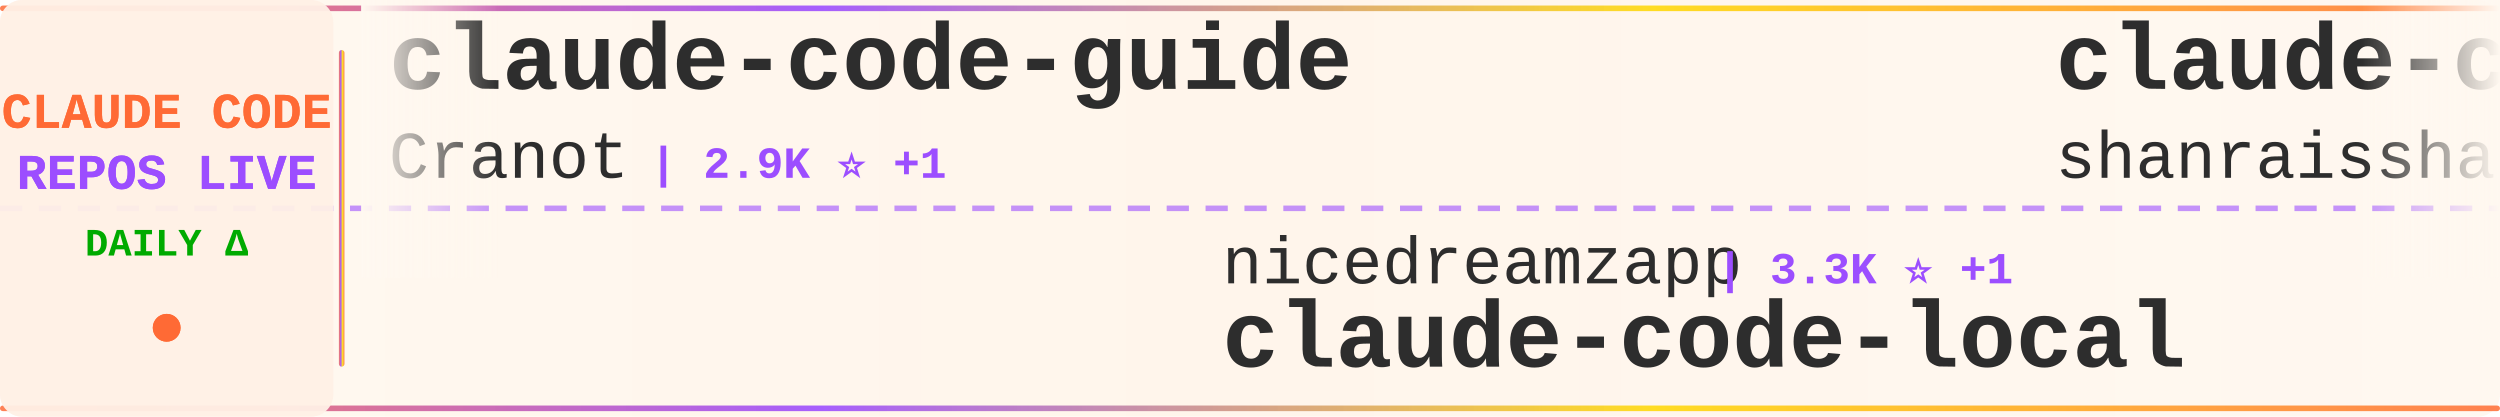
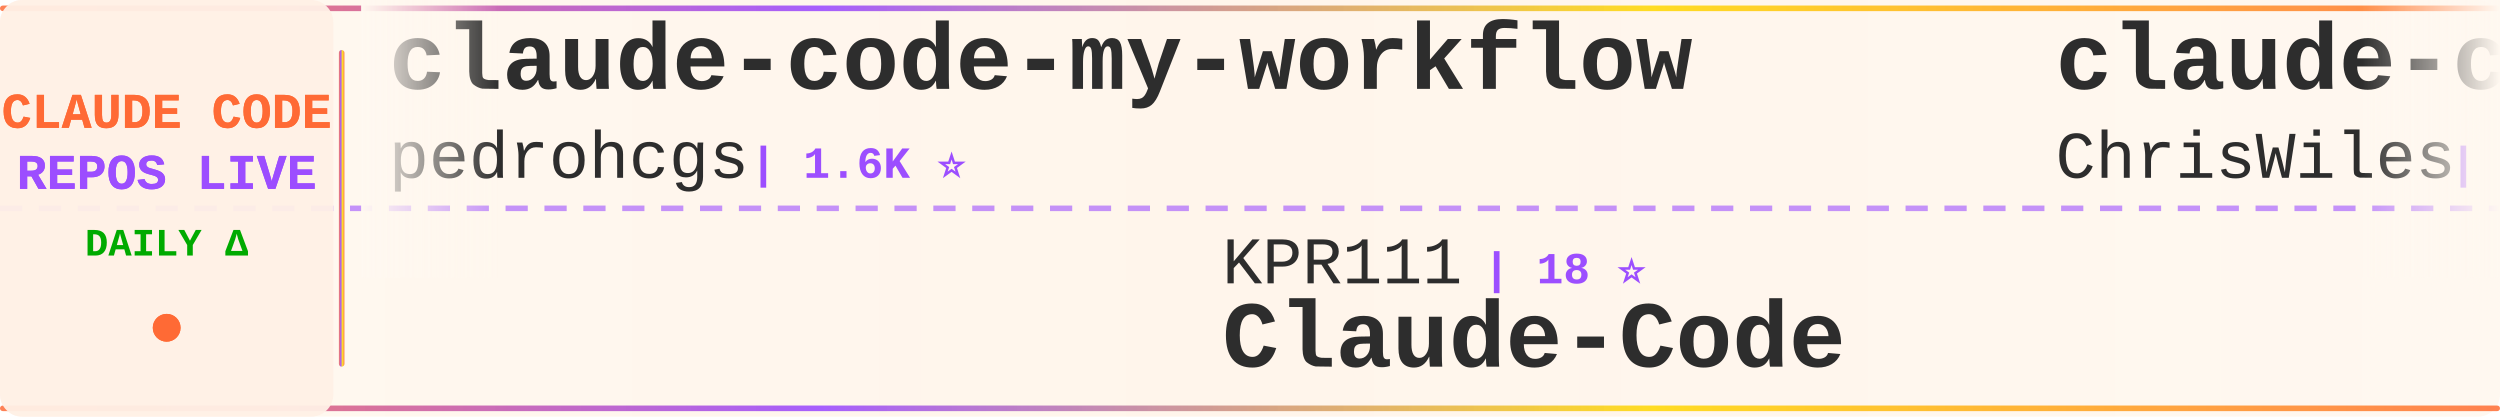
<svg xmlns="http://www.w3.org/2000/svg" width="900" height="150">
  <defs>
    <linearGradient id="tickerBg" x1="0%" y1="0%" x2="100%" y2="0%">
      <stop offset="0%" style="stop-color:#fff8f0;stop-opacity:0.98" />
      <stop offset="50%" style="stop-color:#fff5eb;stop-opacity:1" />
      <stop offset="100%" style="stop-color:#fff8f0;stop-opacity:0.98" />
    </linearGradient>
    <linearGradient id="borderGrad" x1="0%" y1="0%" x2="100%" y2="0%">
      <stop offset="0%" style="stop-color:#FF6B35;stop-opacity:0.85">
        <animate attributeName="stop-opacity" values="0.85;1;0.85" dur="2s" repeatCount="indefinite" />
      </stop>
      <stop offset="33%" style="stop-color:#9C4EFF;stop-opacity:0.9">
        <animate attributeName="stop-opacity" values="0.9;1;0.9" dur="2.2s" repeatCount="indefinite" />
      </stop>
      <stop offset="66%" style="stop-color:#FFD700;stop-opacity:0.85">
        <animate attributeName="stop-opacity" values="0.85;1;0.85" dur="1.8s" repeatCount="indefinite" />
      </stop>
      <stop offset="100%" style="stop-color:#FF6B35;stop-opacity:0.85">
        <animate attributeName="stop-opacity" values="0.85;1;0.85" dur="2s" repeatCount="indefinite" />
      </stop>
    </linearGradient>
    <filter id="textGlow">
      <feGaussianBlur stdDeviation="0.15" result="coloredBlur" />
      <feMerge>
        <feMergeNode in="coloredBlur" />
        <feMergeNode in="SourceGraphic" />
      </feMerge>
    </filter>
    <filter id="metricGlow">
      <feGaussianBlur stdDeviation="0.2" result="coloredBlur" />
      <feMerge>
        <feMergeNode in="coloredBlur" />
        <feMergeNode in="SourceGraphic" />
      </feMerge>
    </filter>
    <linearGradient id="leftFade" x1="0%" y1="0%" x2="100%" y2="0%">
      <stop offset="0%" style="stop-color:#fff8f0;stop-opacity:1" />
      <stop offset="100%" style="stop-color:#fff8f0;stop-opacity:0" />
    </linearGradient>
    <linearGradient id="rightFade" x1="0%" y1="0%" x2="100%" y2="0%">
      <stop offset="0%" style="stop-color:#fff8f0;stop-opacity:0" />
      <stop offset="100%" style="stop-color:#fff8f0;stop-opacity:1" />
    </linearGradient>
  </defs>
  <rect width="900" height="150" fill="url(#tickerBg)" rx="8" />
  <rect x="0" y="2" width="900" height="2" fill="url(#borderGrad)" rx="1" />
  <rect x="0" y="146" width="900" height="2" fill="url(#borderGrad)" rx="1" />
  <line x1="0" y1="75" x2="900" y2="75" stroke="#9C4EFF" stroke-width="2" stroke-dasharray="8 6" opacity="0.6" />
  <rect x="0" y="0" width="120" height="150" fill="#fff0e6" opacity="0.95" rx="8" />
  <text x="60" y="46" font-family="'Courier New', monospace" font-size="18" font-weight="bold" fill="#FF6B35" text-anchor="middle" filter="url(#textGlow)">
    CLAUDE CODE
  </text>
  <text x="60" y="68" font-family="'Courier New', monospace" font-size="18" font-weight="bold" fill="#9C4EFF" text-anchor="middle" filter="url(#textGlow)">
    REPOS LIVE
  </text>
  <text x="60" y="92" font-family="'Courier New', monospace" font-size="14" font-weight="bold" fill="#00aa00" text-anchor="middle">
    DAILY Δ
  </text>
  <circle cx="60" cy="118" r="5" fill="#FF6B35" filter="url(#metricGlow)">
    <animate attributeName="r" values="4;6;4" dur="1.5s" repeatCount="indefinite" />
    <animate attributeName="opacity" values="0.6;1;0.6" dur="1.5s" repeatCount="indefinite" />
  </circle>
  <rect x="122" y="18" width="2" height="114" fill="url(#borderGrad)" rx="1" />
  <clipPath id="tickerClip">
    <rect x="130" y="0" width="770" height="150" />
  </clipPath>
  <g clip-path="url(#tickerClip)">
    <g id="tickerItems">
      <animateTransform attributeName="transform" attributeType="XML" type="translate" from="0 0" to="-3000 0" dur="54s" repeatCount="indefinite" />
      <g transform="translate(0, 0)">
-         <text x="140" y="32" font-family="'Courier New', monospace" font-size="34" font-weight="bold" fill="#2d2d2d">claude-code-guide</text>
-         <text x="140" y="64" font-family="'Courier New', monospace" font-size="24" font-weight="normal" fill="#2d2d2d" opacity="1.0">Cranot</text>
-         <text x="234" y="64" font-family="'Courier New', monospace" font-size="16" font-weight="bold" fill="#9C4EFF"> | 2.9K ⭐ +1</text>
+         <text x="140" y="32" font-family="'Courier New', monospace" font-size="34" font-weight="bold" fill="#2d2d2d">claude-code-my-workflow</text>
+         <text x="140" y="64" font-family="'Courier New', monospace" font-size="24" font-weight="normal" fill="#2d2d2d" opacity="1.0">pedrohcgs</text>
+         <text x="270" y="64" font-family="'Courier New', monospace" font-size="16" font-weight="bold" fill="#9C4EFF"> | 1.6K ⭐</text>
      </g>
      <g transform="translate(300, 0)">
-         <text x="140" y="102" font-family="'Courier New', monospace" font-size="24" font-weight="normal" fill="#2d2d2d" opacity="1.0">nicedreamzapp</text>
-         <text x="318" y="102" font-family="'Courier New', monospace" font-size="16" font-weight="bold" fill="#9C4EFF"> | 3.3K ⭐ +1</text>
-         <text x="140" y="132" font-family="'Courier New', monospace" font-size="34" font-weight="bold" fill="#2d2d2d">claude-code-local</text>
+         <text x="140" y="102" font-family="'Courier New', monospace" font-size="24" font-weight="normal" fill="#2d2d2d" opacity="1.0">KPR111</text>
+         <text x="234" y="102" font-family="'Courier New', monospace" font-size="16" font-weight="bold" fill="#9C4EFF"> | 18 ⭐</text>
+         <text x="140" y="132" font-family="'Courier New', monospace" font-size="34" font-weight="bold" fill="#2d2d2d">Claude-Code</text>
      </g>
      <g transform="translate(600, 0)">
-         <text x="140" y="32" font-family="'Courier New', monospace" font-size="34" font-weight="bold" fill="#2d2d2d">claude-code-best-practic...</text>
-         <text x="140" y="64" font-family="'Courier New', monospace" font-size="24" font-weight="normal" fill="#2d2d2d" opacity="1.0">shanraisshan</text>
-         <text x="306" y="64" font-family="'Courier New', monospace" font-size="16" font-weight="bold" fill="#9C4EFF"> | 65.6K ⭐ +8</text>
+         <text x="140" y="32" font-family="'Courier New', monospace" font-size="34" font-weight="bold" fill="#2d2d2d">claude-code-showcase</text>
+         <text x="140" y="64" font-family="'Courier New', monospace" font-size="24" font-weight="normal" fill="#2d2d2d" opacity="1.0">ChrisWiles</text>
+         <text x="282" y="64" font-family="'Courier New', monospace" font-size="16" font-weight="bold" fill="#9C4EFF"> | 6.1K ⭐</text>
      </g>
      <g transform="translate(900, 0)">
-         <text x="140" y="102" font-family="'Courier New', monospace" font-size="24" font-weight="normal" fill="#2d2d2d" opacity="1.0">anthropics</text>
-         <text x="282" y="102" font-family="'Courier New', monospace" font-size="16" font-weight="bold" fill="#9C4EFF"> | 8.8K ⭐ +3</text>
-         <text x="140" y="132" font-family="'Courier New', monospace" font-size="34" font-weight="bold" fill="#2d2d2d">claude-code-action</text>
-       </g>
-       <g transform="translate(1200, 0)">
-         <text x="140" y="32" font-family="'Courier New', monospace" font-size="34" font-weight="bold" fill="#2d2d2d">claude-code-from-source</text>
-         <text x="140" y="64" font-family="'Courier New', monospace" font-size="24" font-weight="normal" fill="#2d2d2d" opacity="1.0">alejandrobalderas</text>
-         <text x="366" y="64" font-family="'Courier New', monospace" font-size="16" font-weight="bold" fill="#9C4EFF"> | 2.8K ⭐</text>
-       </g>
-       <g transform="translate(1500, 0)">
-         <text x="140" y="102" font-family="'Courier New', monospace" font-size="24" font-weight="normal" fill="#2d2d2d" opacity="1.0">xu-xiang</text>
-         <text x="258" y="102" font-family="'Courier New', monospace" font-size="16" font-weight="bold" fill="#9C4EFF"> | 1.9K ⭐ +1</text>
-         <text x="140" y="132" font-family="'Courier New', monospace" font-size="34" font-weight="bold" fill="#2d2d2d">everything-claude-code-z...</text>
-       </g>
-       <g transform="translate(1800, 0)">
-         <text x="140" y="32" font-family="'Courier New', monospace" font-size="34" font-weight="bold" fill="#2d2d2d">sc-claude-code-files</text>
-         <text x="140" y="64" font-family="'Courier New', monospace" font-size="24" font-weight="normal" fill="#2d2d2d" opacity="1.0">https-deeplearning-ai</text>
-         <text x="414" y="64" font-family="'Courier New', monospace" font-size="16" font-weight="bold" fill="#9C4EFF"> | 545 ⭐</text>
-       </g>
-       <g transform="translate(2100, 0)">
        <text x="140" y="102" font-family="'Courier New', monospace" font-size="24" font-weight="normal" fill="#2d2d2d" opacity="1.0">zstmfhy</text>
        <text x="246" y="102" font-family="'Courier New', monospace" font-size="16" font-weight="bold" fill="#9C4EFF"> | 189 ⭐</text>
        <text x="140" y="132" font-family="'Courier New', monospace" font-size="34" font-weight="bold" fill="#2d2d2d">Claude-code</text>
      </g>
+       <g transform="translate(1200, 0)">
+         <text x="140" y="32" font-family="'Courier New', monospace" font-size="34" font-weight="bold" fill="#2d2d2d">ralph-claude-code</text>
+         <text x="140" y="64" font-family="'Courier New', monospace" font-size="24" font-weight="normal" fill="#2d2d2d" opacity="1.0">frankbria</text>
+         <text x="270" y="64" font-family="'Courier New', monospace" font-size="16" font-weight="bold" fill="#9C4EFF"> | 9.6K ⭐</text>
+       </g>
+       <g transform="translate(1500, 0)">
+         <text x="140" y="102" font-family="'Courier New', monospace" font-size="24" font-weight="normal" fill="#2d2d2d" opacity="1.0">Piebald-AI</text>
+         <text x="282" y="102" font-family="'Courier New', monospace" font-size="16" font-weight="bold" fill="#9C4EFF"> | 12.6K ⭐</text>
+         <text x="140" y="132" font-family="'Courier New', monospace" font-size="34" font-weight="bold" fill="#2d2d2d">claude-code-system-promp...</text>
+       </g>
+       <g transform="translate(1800, 0)">
+         <text x="140" y="32" font-family="'Courier New', monospace" font-size="34" font-weight="bold" fill="#2d2d2d">claude-code-skills</text>
+         <text x="140" y="64" font-family="'Courier New', monospace" font-size="24" font-weight="normal" fill="#2d2d2d" opacity="1.0">daymade</text>
+         <text x="246" y="64" font-family="'Courier New', monospace" font-size="16" font-weight="bold" fill="#9C4EFF"> | 1.4K ⭐</text>
+       </g>
+       <g transform="translate(2100, 0)">
+         <text x="140" y="102" font-family="'Courier New', monospace" font-size="24" font-weight="normal" fill="#2d2d2d" opacity="1.0">Windy3f3f3f3f</text>
+         <text x="318" y="102" font-family="'Courier New', monospace" font-size="16" font-weight="bold" fill="#9C4EFF"> | 3.6K ⭐</text>
+         <text x="140" y="132" font-family="'Courier New', monospace" font-size="34" font-weight="bold" fill="#2d2d2d">how-claude-code-works</text>
+       </g>
      <g transform="translate(2400, 0)">
-         <text x="140" y="32" font-family="'Courier New', monospace" font-size="34" font-weight="bold" fill="#2d2d2d">claude-code-source-build</text>
-         <text x="140" y="64" font-family="'Courier New', monospace" font-size="24" font-weight="normal" fill="#2d2d2d" opacity="1.0">andrew-kramer-inno</text>
-         <text x="378" y="64" font-family="'Courier New', monospace" font-size="16" font-weight="bold" fill="#9C4EFF"> | 596 ⭐</text>
+         <text x="140" y="32" font-family="'Courier New', monospace" font-size="34" font-weight="bold" fill="#2d2d2d">awesome-claude-code-suba...</text>
+         <text x="140" y="64" font-family="'Courier New', monospace" font-size="24" font-weight="normal" fill="#2d2d2d" opacity="1.0">VoltAgent</text>
+         <text x="270" y="64" font-family="'Courier New', monospace" font-size="16" font-weight="bold" fill="#9C4EFF"> | 24.9K ⭐ +2</text>
      </g>
      <g transform="translate(2700, 0)">
-         <text x="140" y="102" font-family="'Courier New', monospace" font-size="24" font-weight="normal" fill="#2d2d2d" opacity="1.0">ding113</text>
-         <text x="246" y="102" font-family="'Courier New', monospace" font-size="16" font-weight="bold" fill="#9C4EFF"> | 3.3K ⭐</text>
-         <text x="140" y="132" font-family="'Courier New', monospace" font-size="34" font-weight="bold" fill="#2d2d2d">claude-code-hub</text>
+         <text x="140" y="102" font-family="'Courier New', monospace" font-size="24" font-weight="normal" fill="#2d2d2d" opacity="1.0">andrew-kramer-inno</text>
+         <text x="378" y="102" font-family="'Courier New', monospace" font-size="16" font-weight="bold" fill="#9C4EFF"> | 596 ⭐</text>
+         <text x="140" y="132" font-family="'Courier New', monospace" font-size="34" font-weight="bold" fill="#2d2d2d">claude-code-source-build</text>
      </g>
      <g transform="translate(3000, 0)">
-         <text x="140" y="32" font-family="'Courier New', monospace" font-size="34" font-weight="bold" fill="#2d2d2d">claude-code-guide</text>
-         <text x="140" y="64" font-family="'Courier New', monospace" font-size="24" font-weight="normal" fill="#2d2d2d" opacity="1.0">Cranot</text>
-         <text x="234" y="64" font-family="'Courier New', monospace" font-size="16" font-weight="bold" fill="#9C4EFF"> | 2.9K ⭐ +1</text>
+         <text x="140" y="32" font-family="'Courier New', monospace" font-size="34" font-weight="bold" fill="#2d2d2d">claude-code-my-workflow</text>
+         <text x="140" y="64" font-family="'Courier New', monospace" font-size="24" font-weight="normal" fill="#2d2d2d" opacity="1.0">pedrohcgs</text>
+         <text x="270" y="64" font-family="'Courier New', monospace" font-size="16" font-weight="bold" fill="#9C4EFF"> | 1.6K ⭐</text>
      </g>
      <g transform="translate(3300, 0)">
-         <text x="140" y="102" font-family="'Courier New', monospace" font-size="24" font-weight="normal" fill="#2d2d2d" opacity="1.0">nicedreamzapp</text>
-         <text x="318" y="102" font-family="'Courier New', monospace" font-size="16" font-weight="bold" fill="#9C4EFF"> | 3.3K ⭐ +1</text>
-         <text x="140" y="132" font-family="'Courier New', monospace" font-size="34" font-weight="bold" fill="#2d2d2d">claude-code-local</text>
+         <text x="140" y="102" font-family="'Courier New', monospace" font-size="24" font-weight="normal" fill="#2d2d2d" opacity="1.0">KPR111</text>
+         <text x="234" y="102" font-family="'Courier New', monospace" font-size="16" font-weight="bold" fill="#9C4EFF"> | 18 ⭐</text>
+         <text x="140" y="132" font-family="'Courier New', monospace" font-size="34" font-weight="bold" fill="#2d2d2d">Claude-Code</text>
      </g>
      <g transform="translate(3600, 0)">
-         <text x="140" y="32" font-family="'Courier New', monospace" font-size="34" font-weight="bold" fill="#2d2d2d">claude-code-best-practic...</text>
-         <text x="140" y="64" font-family="'Courier New', monospace" font-size="24" font-weight="normal" fill="#2d2d2d" opacity="1.0">shanraisshan</text>
-         <text x="306" y="64" font-family="'Courier New', monospace" font-size="16" font-weight="bold" fill="#9C4EFF"> | 65.6K ⭐ +8</text>
+         <text x="140" y="32" font-family="'Courier New', monospace" font-size="34" font-weight="bold" fill="#2d2d2d">claude-code-showcase</text>
+         <text x="140" y="64" font-family="'Courier New', monospace" font-size="24" font-weight="normal" fill="#2d2d2d" opacity="1.0">ChrisWiles</text>
+         <text x="282" y="64" font-family="'Courier New', monospace" font-size="16" font-weight="bold" fill="#9C4EFF"> | 6.1K ⭐</text>
      </g>
      <g transform="translate(3900, 0)">
-         <text x="140" y="102" font-family="'Courier New', monospace" font-size="24" font-weight="normal" fill="#2d2d2d" opacity="1.0">anthropics</text>
-         <text x="282" y="102" font-family="'Courier New', monospace" font-size="16" font-weight="bold" fill="#9C4EFF"> | 8.8K ⭐ +3</text>
-         <text x="140" y="132" font-family="'Courier New', monospace" font-size="34" font-weight="bold" fill="#2d2d2d">claude-code-action</text>
+         <text x="140" y="102" font-family="'Courier New', monospace" font-size="24" font-weight="normal" fill="#2d2d2d" opacity="1.0">zstmfhy</text>
+         <text x="246" y="102" font-family="'Courier New', monospace" font-size="16" font-weight="bold" fill="#9C4EFF"> | 189 ⭐</text>
+         <text x="140" y="132" font-family="'Courier New', monospace" font-size="34" font-weight="bold" fill="#2d2d2d">Claude-code</text>
      </g>
    </g>
  </g>
  <rect x="130" y="0" width="50" height="100" fill="url(#leftFade)" />
  <rect x="850" y="0" width="50" height="100" fill="url(#rightFade)" />
</svg>
